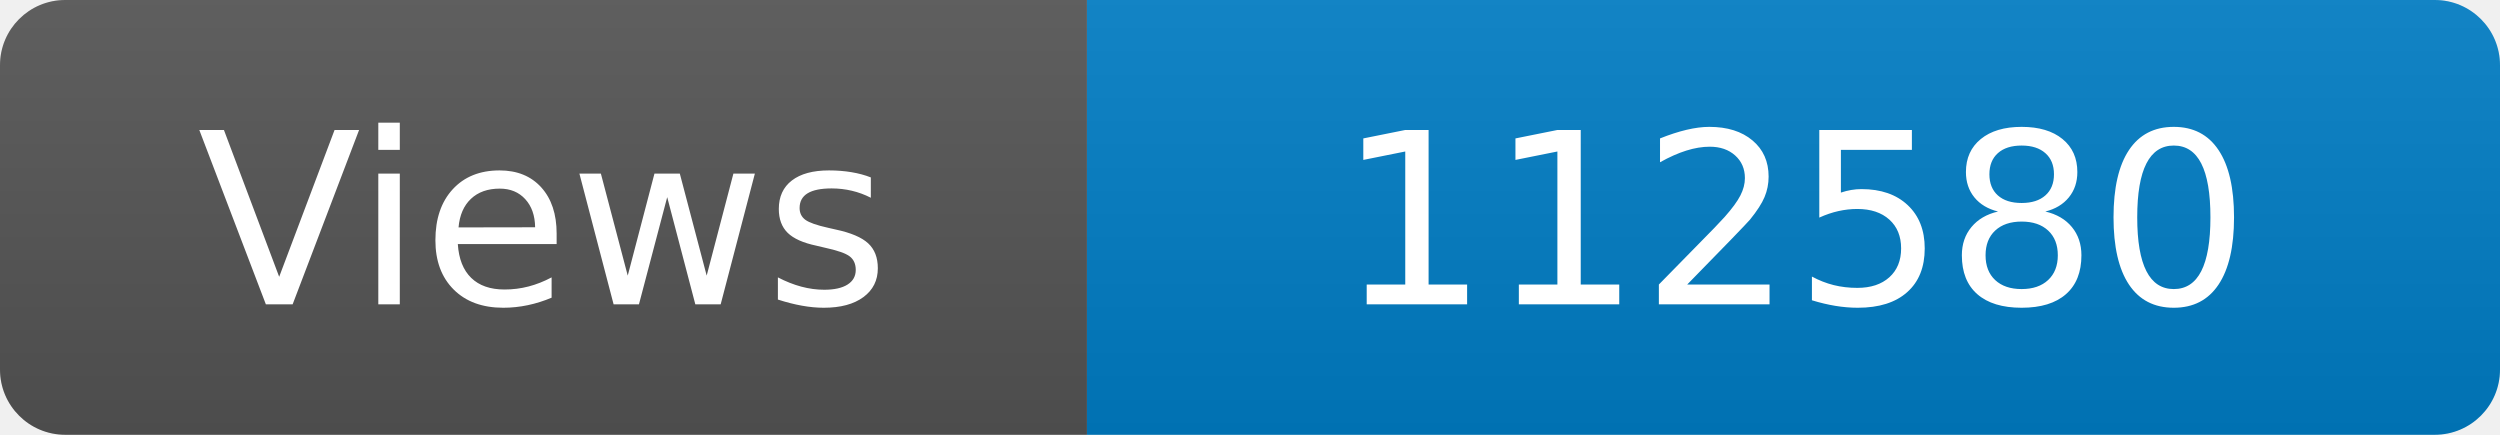
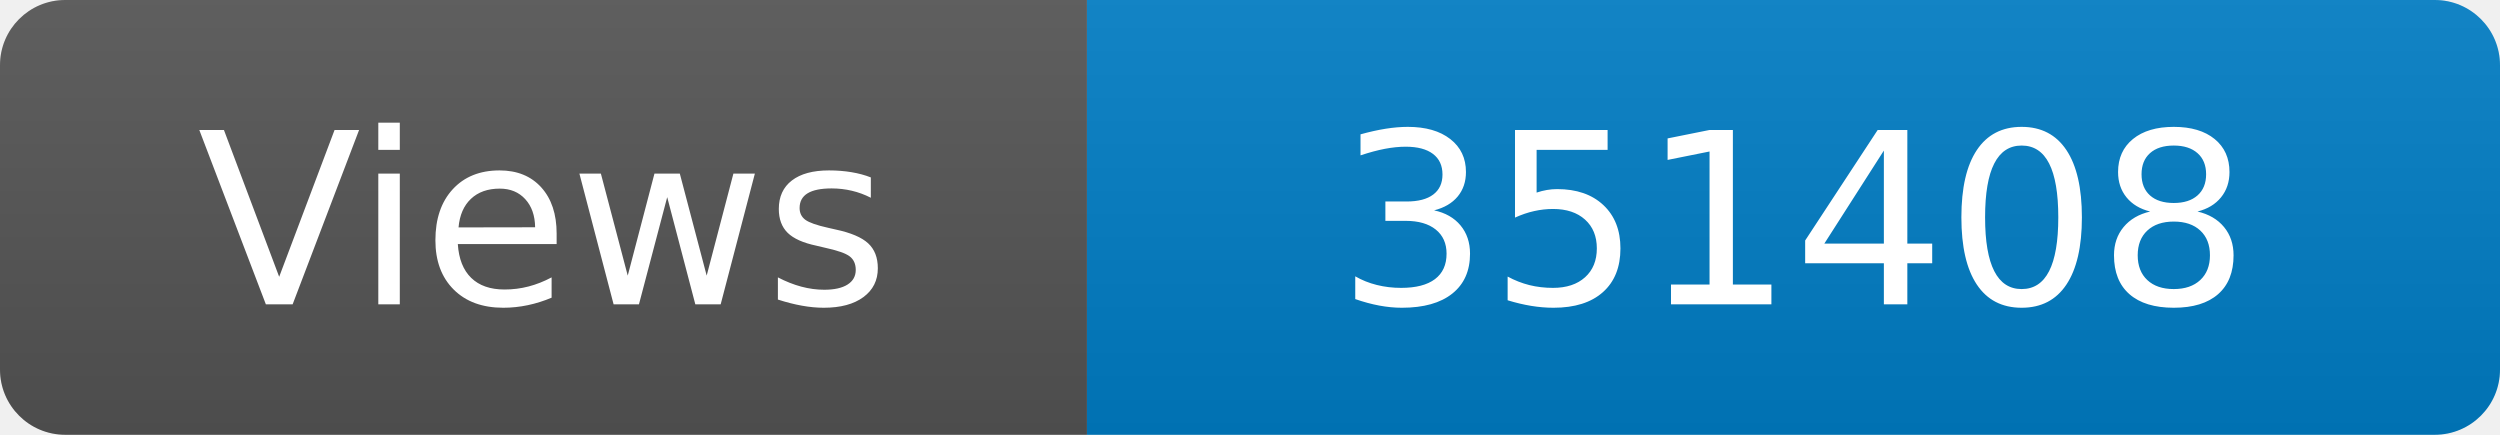
<svg xmlns="http://www.w3.org/2000/svg" width="115" height="20" role="img" aria-label="Maintained?: yes">
  <linearGradient id="s" x2="0" y2="100%">
    <stop offset="0" stop-color="#bbb" stop-opacity=".1" />
    <stop offset="1" stop-opacity=".1" />
  </linearGradient>
  <clipPath id="r">
    <rect width="115" height="20" rx="3" fill="#fff" />
  </clipPath>
  <g clip-path="url(#r)">
    <rect width="50" height="20" fill="#555" />
    <rect x="50" width="160" height="20" fill="#007ec6" />
    <rect width="115" height="20" fill="url(#s)" />
  </g>
  <g fill="#fff" text-anchor="middle" font-family="Verdana,Geneva,DejaVu Sans,sans-serif" font-size="110">
    <text x="250" y="140" transform="scale(.1)" fill="#fff">Views</text>
-     <text x="825" y="140" transform="scale(.1)" fill="#fff">112580</text>
+     <text x="825" y="140" transform="scale(.1)" fill="#fff">351408</text>
  </g>
</svg>
